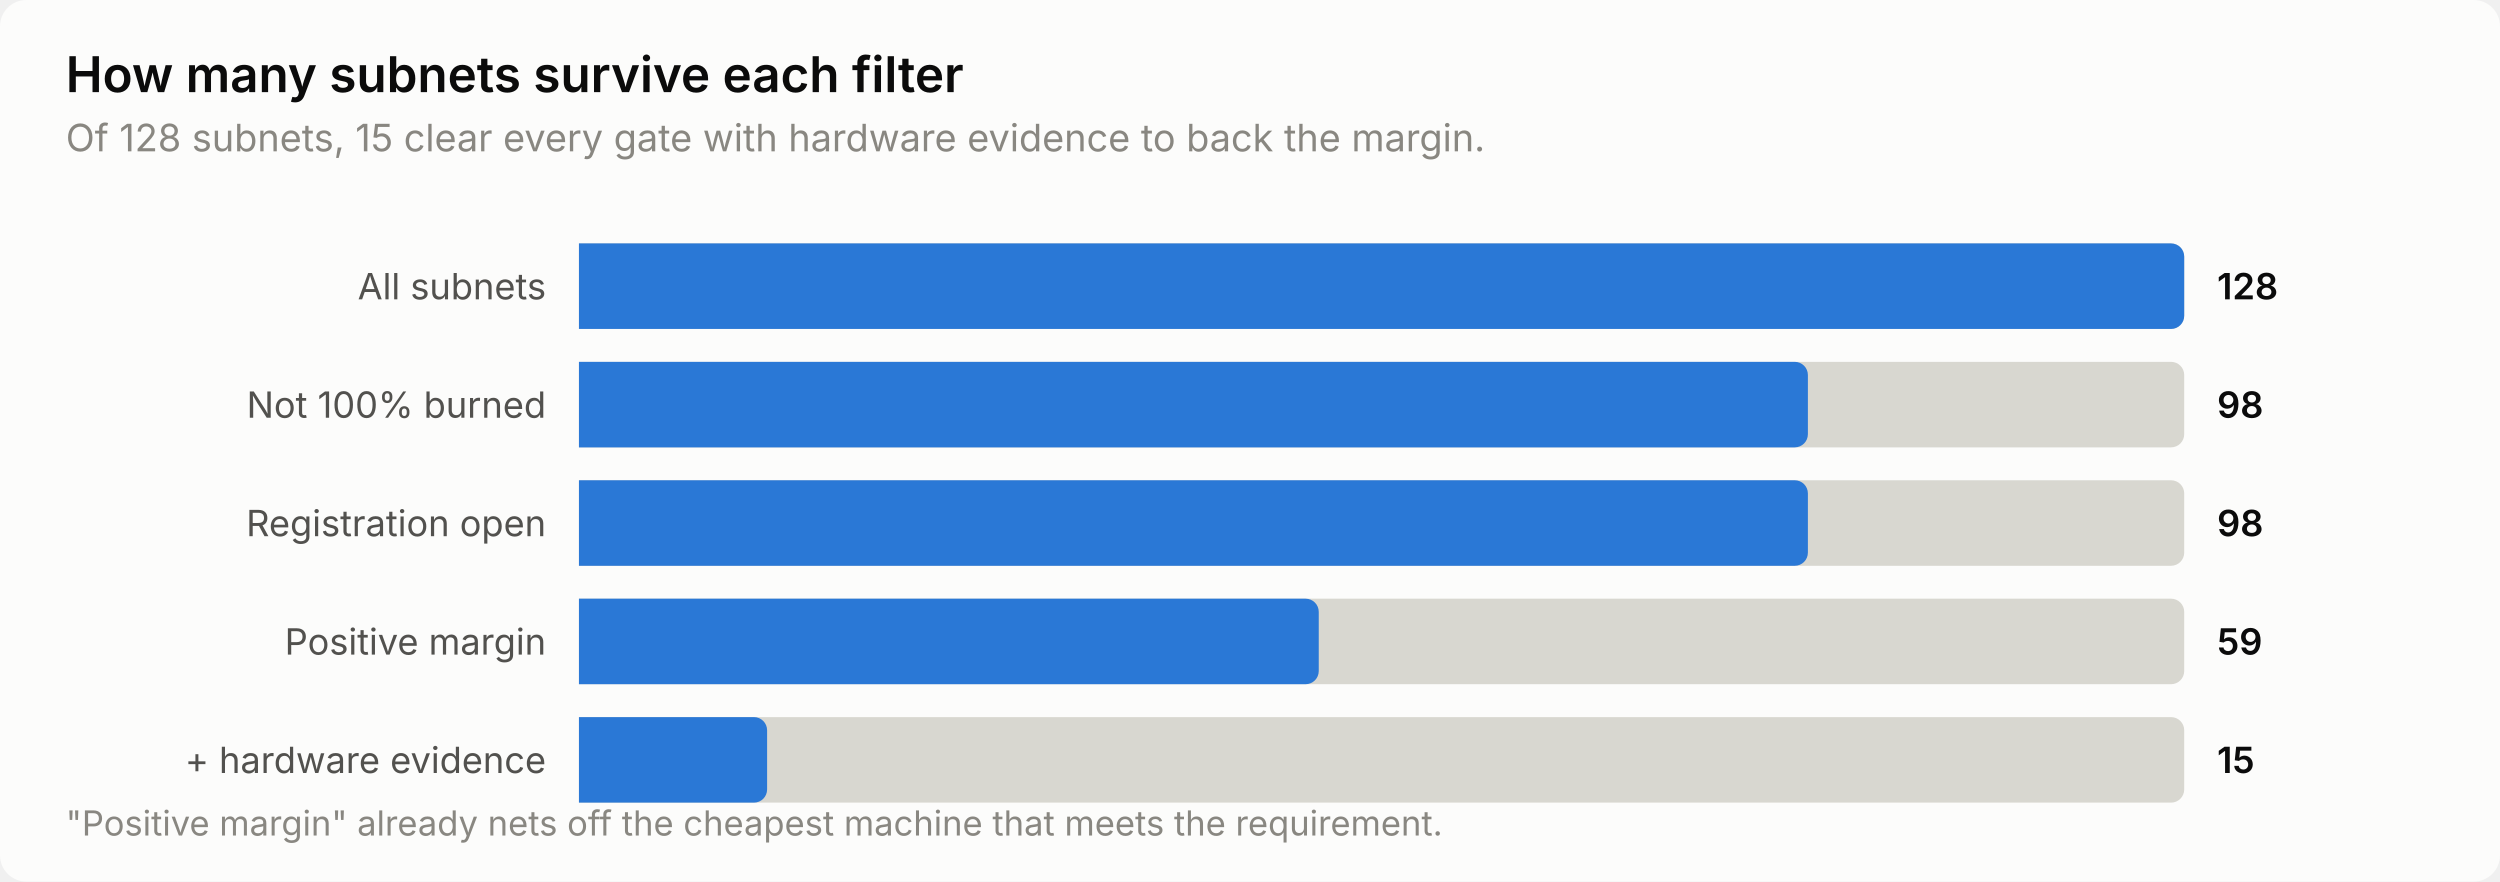
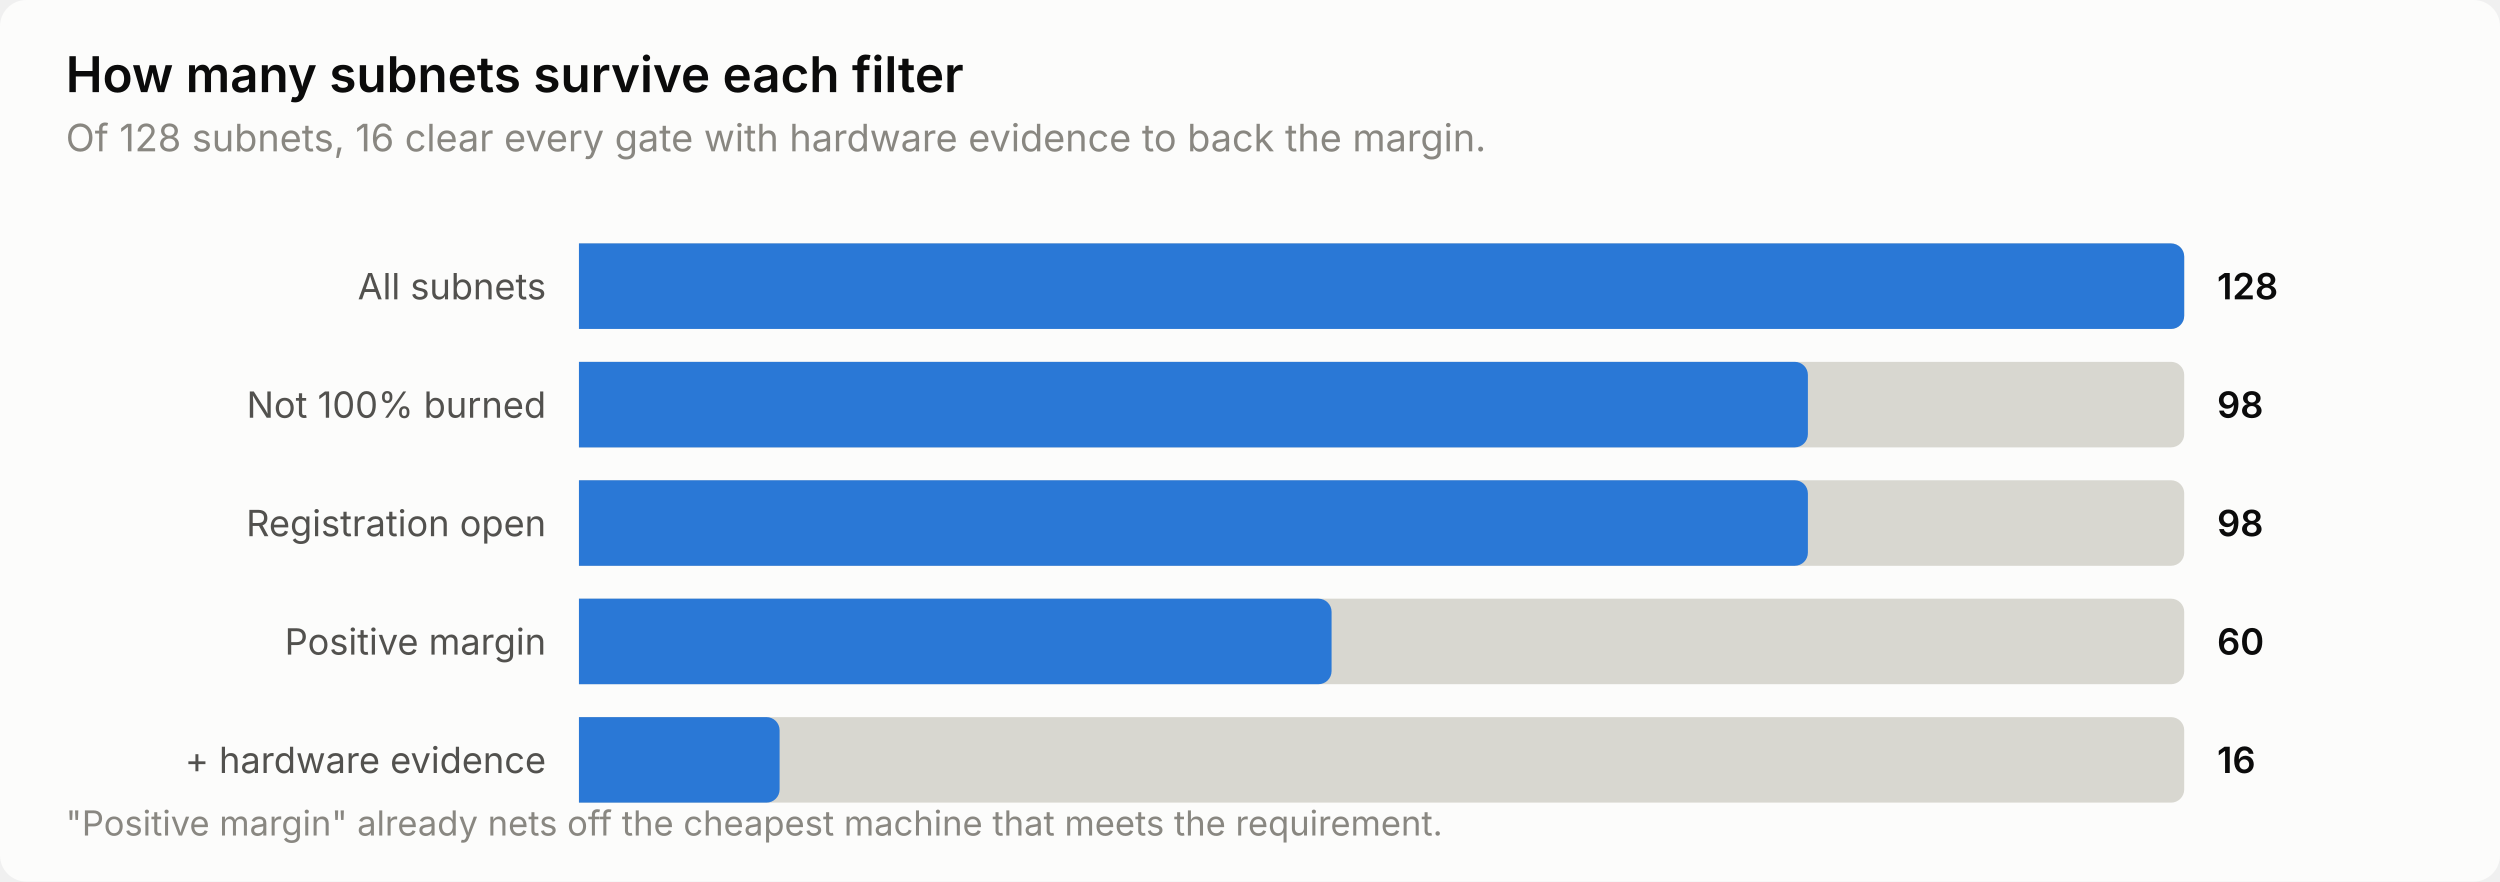
<svg xmlns="http://www.w3.org/2000/svg" width="760" height="268" viewBox="0 0 760 268" role="img" aria-label="How many subnets survive each filter">
  <style>
    text { font-family: system-ui, -apple-system, 'Segoe UI', sans-serif; }
    .t-title { font-size: 15px; font-weight: 600; }
    .t-sub { font-size: 11.5px; }
    .t-lab { font-size: 11px; }
    .t-val { font-size: 11px; font-weight: 600; font-variant-numeric: tabular-nums; }
    .t-tick { font-size: 10.5px; font-variant-numeric: tabular-nums; }

    .surface { fill: #fcfcfb; }
    .ink { fill: #0b0b0b; }
    .ink2 { fill: #52514e; }
    .muted { fill: #898781; }
    .grid { stroke: #e1e0d9; }
    .axis { stroke: #c3c2b7; }
    .accent { fill: #2a78d6; }
    .critical { fill: #d03b3b; }
    .deemph { fill: #d8d7d0; }

    @media (prefers-color-scheme: dark) {
      .surface { fill: #1a1a19; }
      .ink { fill: #ffffff; }
      .ink2 { fill: #c3c2b7; }
      .muted { fill: #898781; }
      .grid { stroke: #2c2c2a; }
      .axis { stroke: #383835; }
      .accent { fill: #3987e5; }
      .deemph { fill: #3a3a37; }
    }
</style>
  <rect class="surface" width="760" height="268" rx="8" />
  <text class="ink t-title" x="20" y="28">How many subnets survive each filter</text>
-   <text class="muted t-sub" x="20" y="46">Of 128 subnets, 15 clear every gate with hardware evidence to back the margin.</text>
+   <text class="muted t-sub" x="20" y="46">Of 128 subnets, 16 clear every gate with hardware evidence to back the margin.</text>
  <text class="ink2 t-lab" x="166" y="91" text-anchor="end">All subnets</text>
  <path class="deemph" d="M176.0,74.0 H660.0 a4.0,4.0 0 0 1 4.0,4.0 V96.0 a4.0,4.0 0 0 1 -4.0,4.0 H176.0 Z" />
  <path class="accent" d="M176.0,74.0 H660.0 a4.0,4.0 0 0 1 4.0,4.0 V96.0 a4.0,4.0 0 0 1 -4.0,4.0 H176.0 Z" />
  <text class="ink t-val" x="674" y="91">128</text>
  <text class="ink2 t-lab" x="166" y="127" text-anchor="end">Not 100% burned</text>
  <path class="deemph" d="M176.0,110.0 H660.0 a4.0,4.0 0 0 1 4.0,4.0 V132.0 a4.0,4.0 0 0 1 -4.0,4.0 H176.0 Z" />
  <path class="accent" d="M176.0,110.0 H545.6 a4.0,4.0 0 0 1 4.0,4.0 V132.0 a4.0,4.0 0 0 1 -4.0,4.0 H176.0 Z" />
  <text class="ink t-val" x="674" y="127">98</text>
  <text class="ink2 t-lab" x="166" y="163" text-anchor="end">Registration open</text>
  <path class="deemph" d="M176.0,146.0 H660.0 a4.0,4.0 0 0 1 4.0,4.0 V168.0 a4.0,4.0 0 0 1 -4.0,4.0 H176.0 Z" />
  <path class="accent" d="M176.0,146.0 H545.6 a4.0,4.0 0 0 1 4.0,4.0 V168.0 a4.0,4.0 0 0 1 -4.0,4.0 H176.0 Z" />
  <text class="ink t-val" x="674" y="163">98</text>
  <text class="ink2 t-lab" x="166" y="199" text-anchor="end">Positive margin</text>
  <path class="deemph" d="M176.0,182.0 H660.0 a4.0,4.0 0 0 1 4.0,4.0 V204.0 a4.0,4.0 0 0 1 -4.0,4.0 H176.0 Z" />
-   <path class="accent" d="M176.0,182.0 H396.9 a4.0,4.0 0 0 1 4.0,4.0 V204.0 a4.0,4.0 0 0 1 -4.0,4.0 H176.0 Z" />
-   <text class="ink t-val" x="674" y="199">59</text>
+   <path class="accent" d="M176.0,182.0 H400.8 a4.0,4.0 0 0 1 4.0,4.0 V204.0 a4.0,4.0 0 0 1 -4.0,4.0 H176.0 Z" />
+   <text class="ink t-val" x="674" y="199">60</text>
  <text class="ink2 t-lab" x="166" y="235" text-anchor="end">+ hardware evidence</text>
  <path class="deemph" d="M176.0,218.0 H660.0 a4.0,4.0 0 0 1 4.0,4.0 V240.0 a4.0,4.0 0 0 1 -4.0,4.0 H176.0 Z" />
-   <path class="accent" d="M176.0,218.0 H229.2 a4.0,4.0 0 0 1 4.0,4.0 V240.0 a4.0,4.0 0 0 1 -4.0,4.0 H176.0 Z" />
-   <text class="ink t-val" x="674" y="235">15</text>
+   <path class="accent" d="M176.0,218.0 H233.0 a4.0,4.0 0 0 1 4.0,4.0 V240.0 a4.0,4.0 0 0 1 -4.0,4.0 H176.0 Z" />
+   <text class="ink t-val" x="674" y="235">16</text>
  <text class="muted t-tick" x="20" y="254">"Positive margin" already nets off the cheapest machine that meets the requirement.</text>
</svg>
